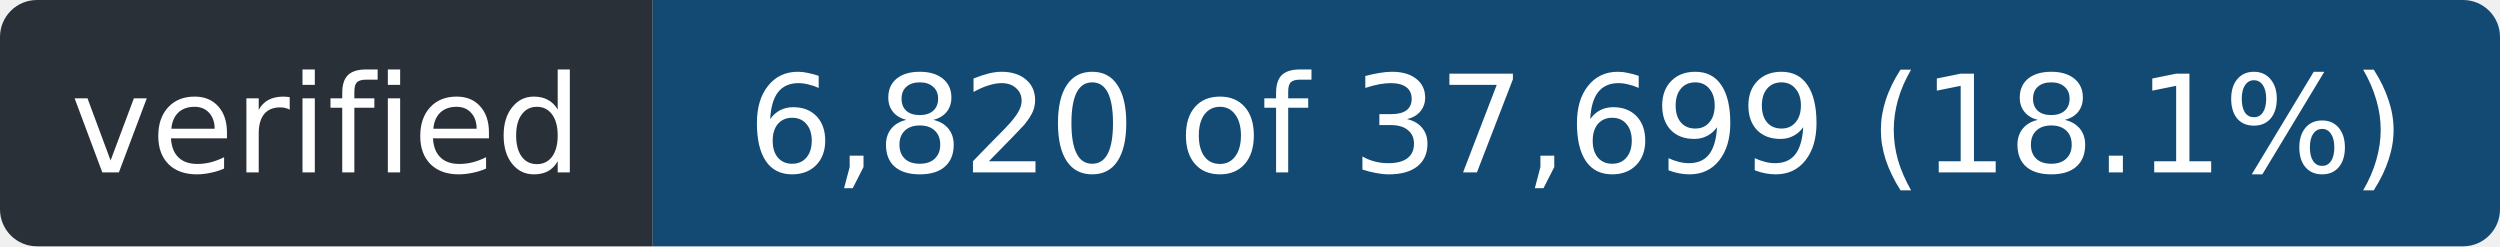
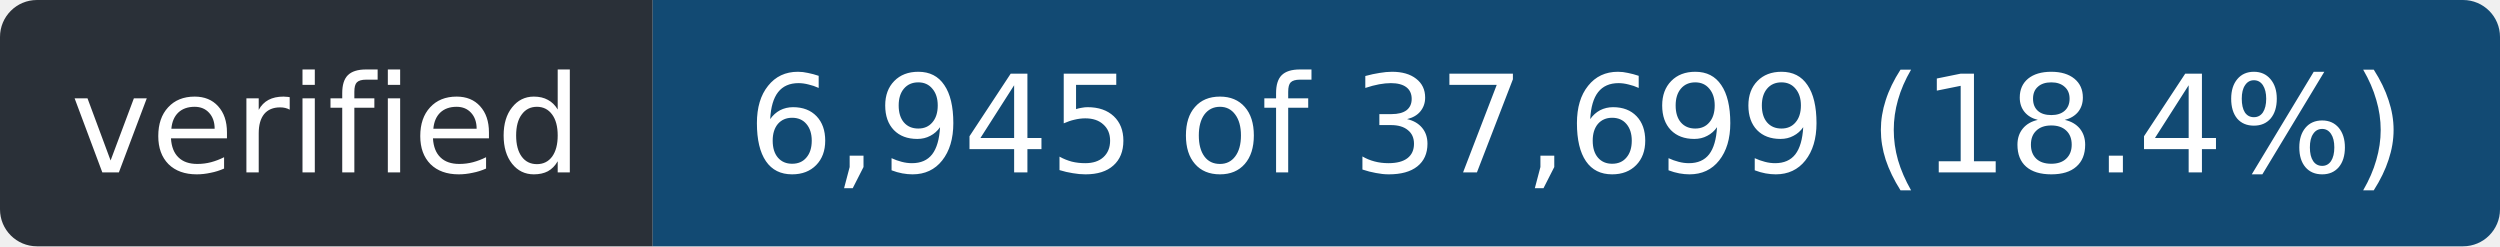
- <svg xmlns="http://www.w3.org/2000/svg" width="203" height="20" role="img" aria-label="verified: 6,820 of 37,699 (18.1%)">
+ <svg xmlns="http://www.w3.org/2000/svg" width="203" height="20" role="img" aria-label="verified: 6,945 of 37,699 (18.4%)">
  <clipPath id="r">
    <rect width="203" height="20" rx="3" />
  </clipPath>
  <g clip-path="url(#r)">
    <rect width="53" height="20" fill="#2a3038" />
    <rect x="53" width="150" height="20" fill="#124a73" />
  </g>
  <g fill="#fff" font-family="Verdana,Geneva,DejaVu Sans,sans-serif" font-size="11" text-anchor="middle">
    <text x="26.5" y="14" textLength="41">verified</text>
-     <text x="128.0" y="14" textLength="138">6,820 of 37,699 (18.1%)</text>
+     <text x="128.0" y="14" textLength="138">6,945 of 37,699 (18.4%)</text>
  </g>
</svg>
